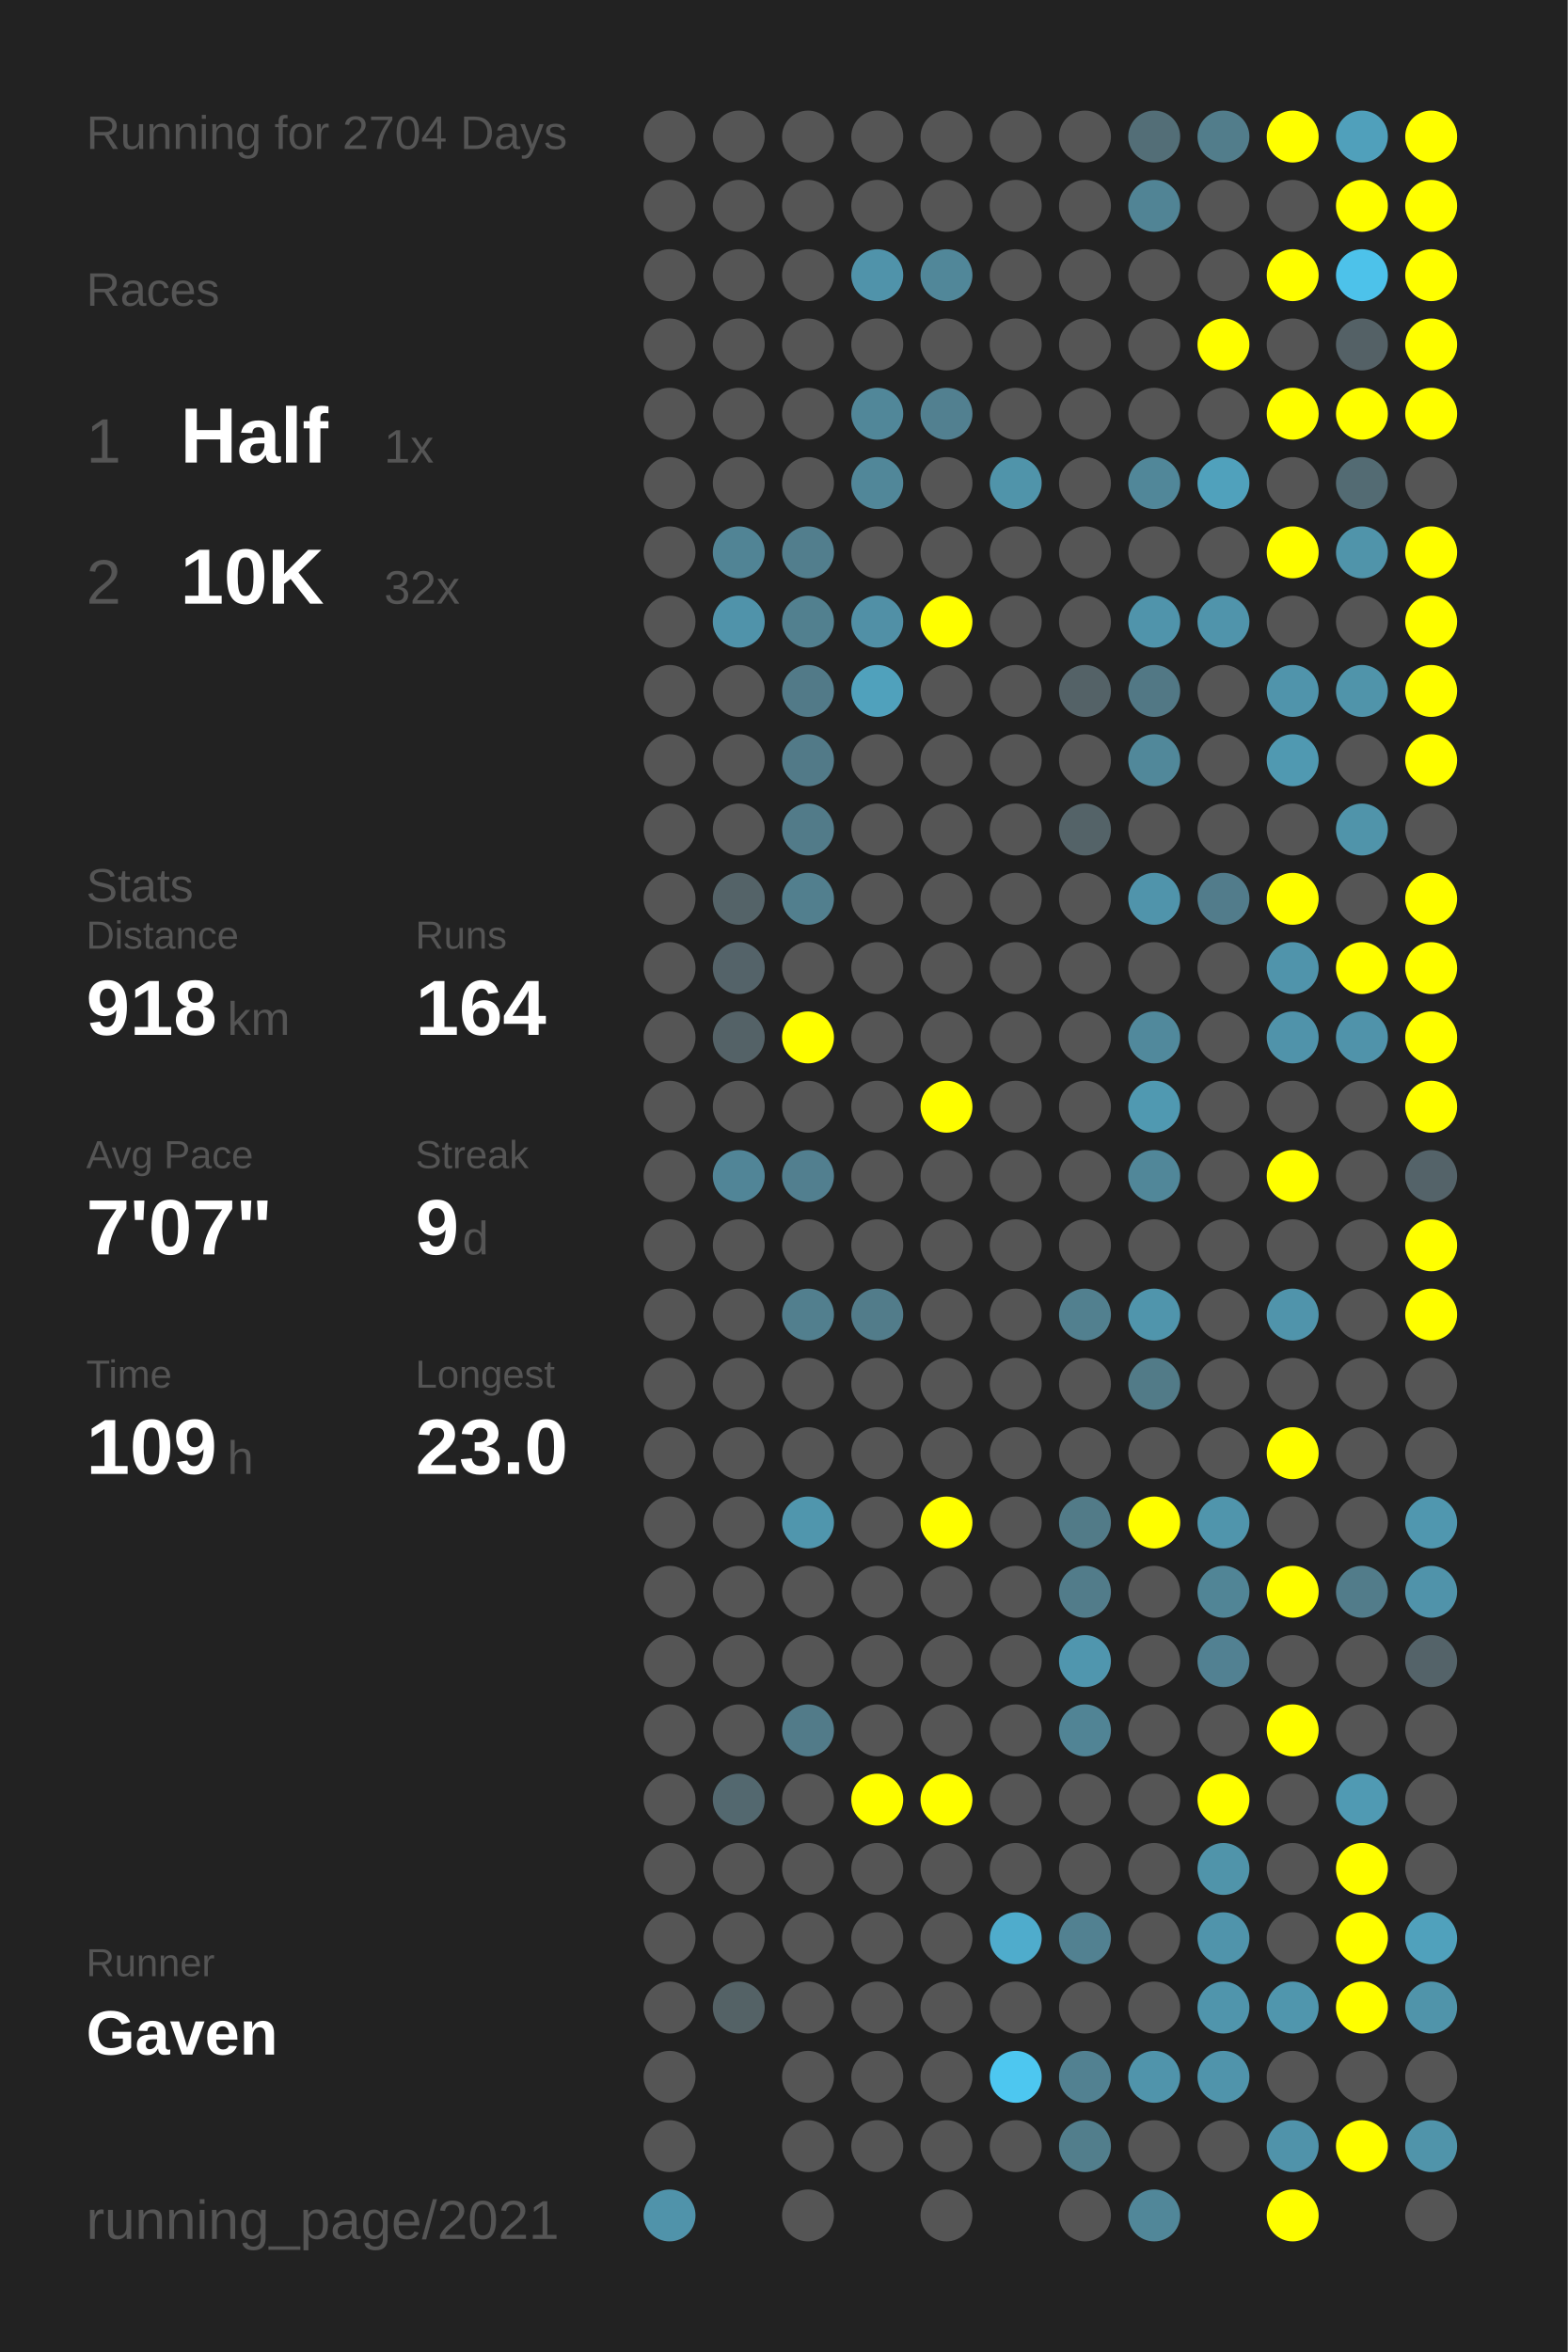
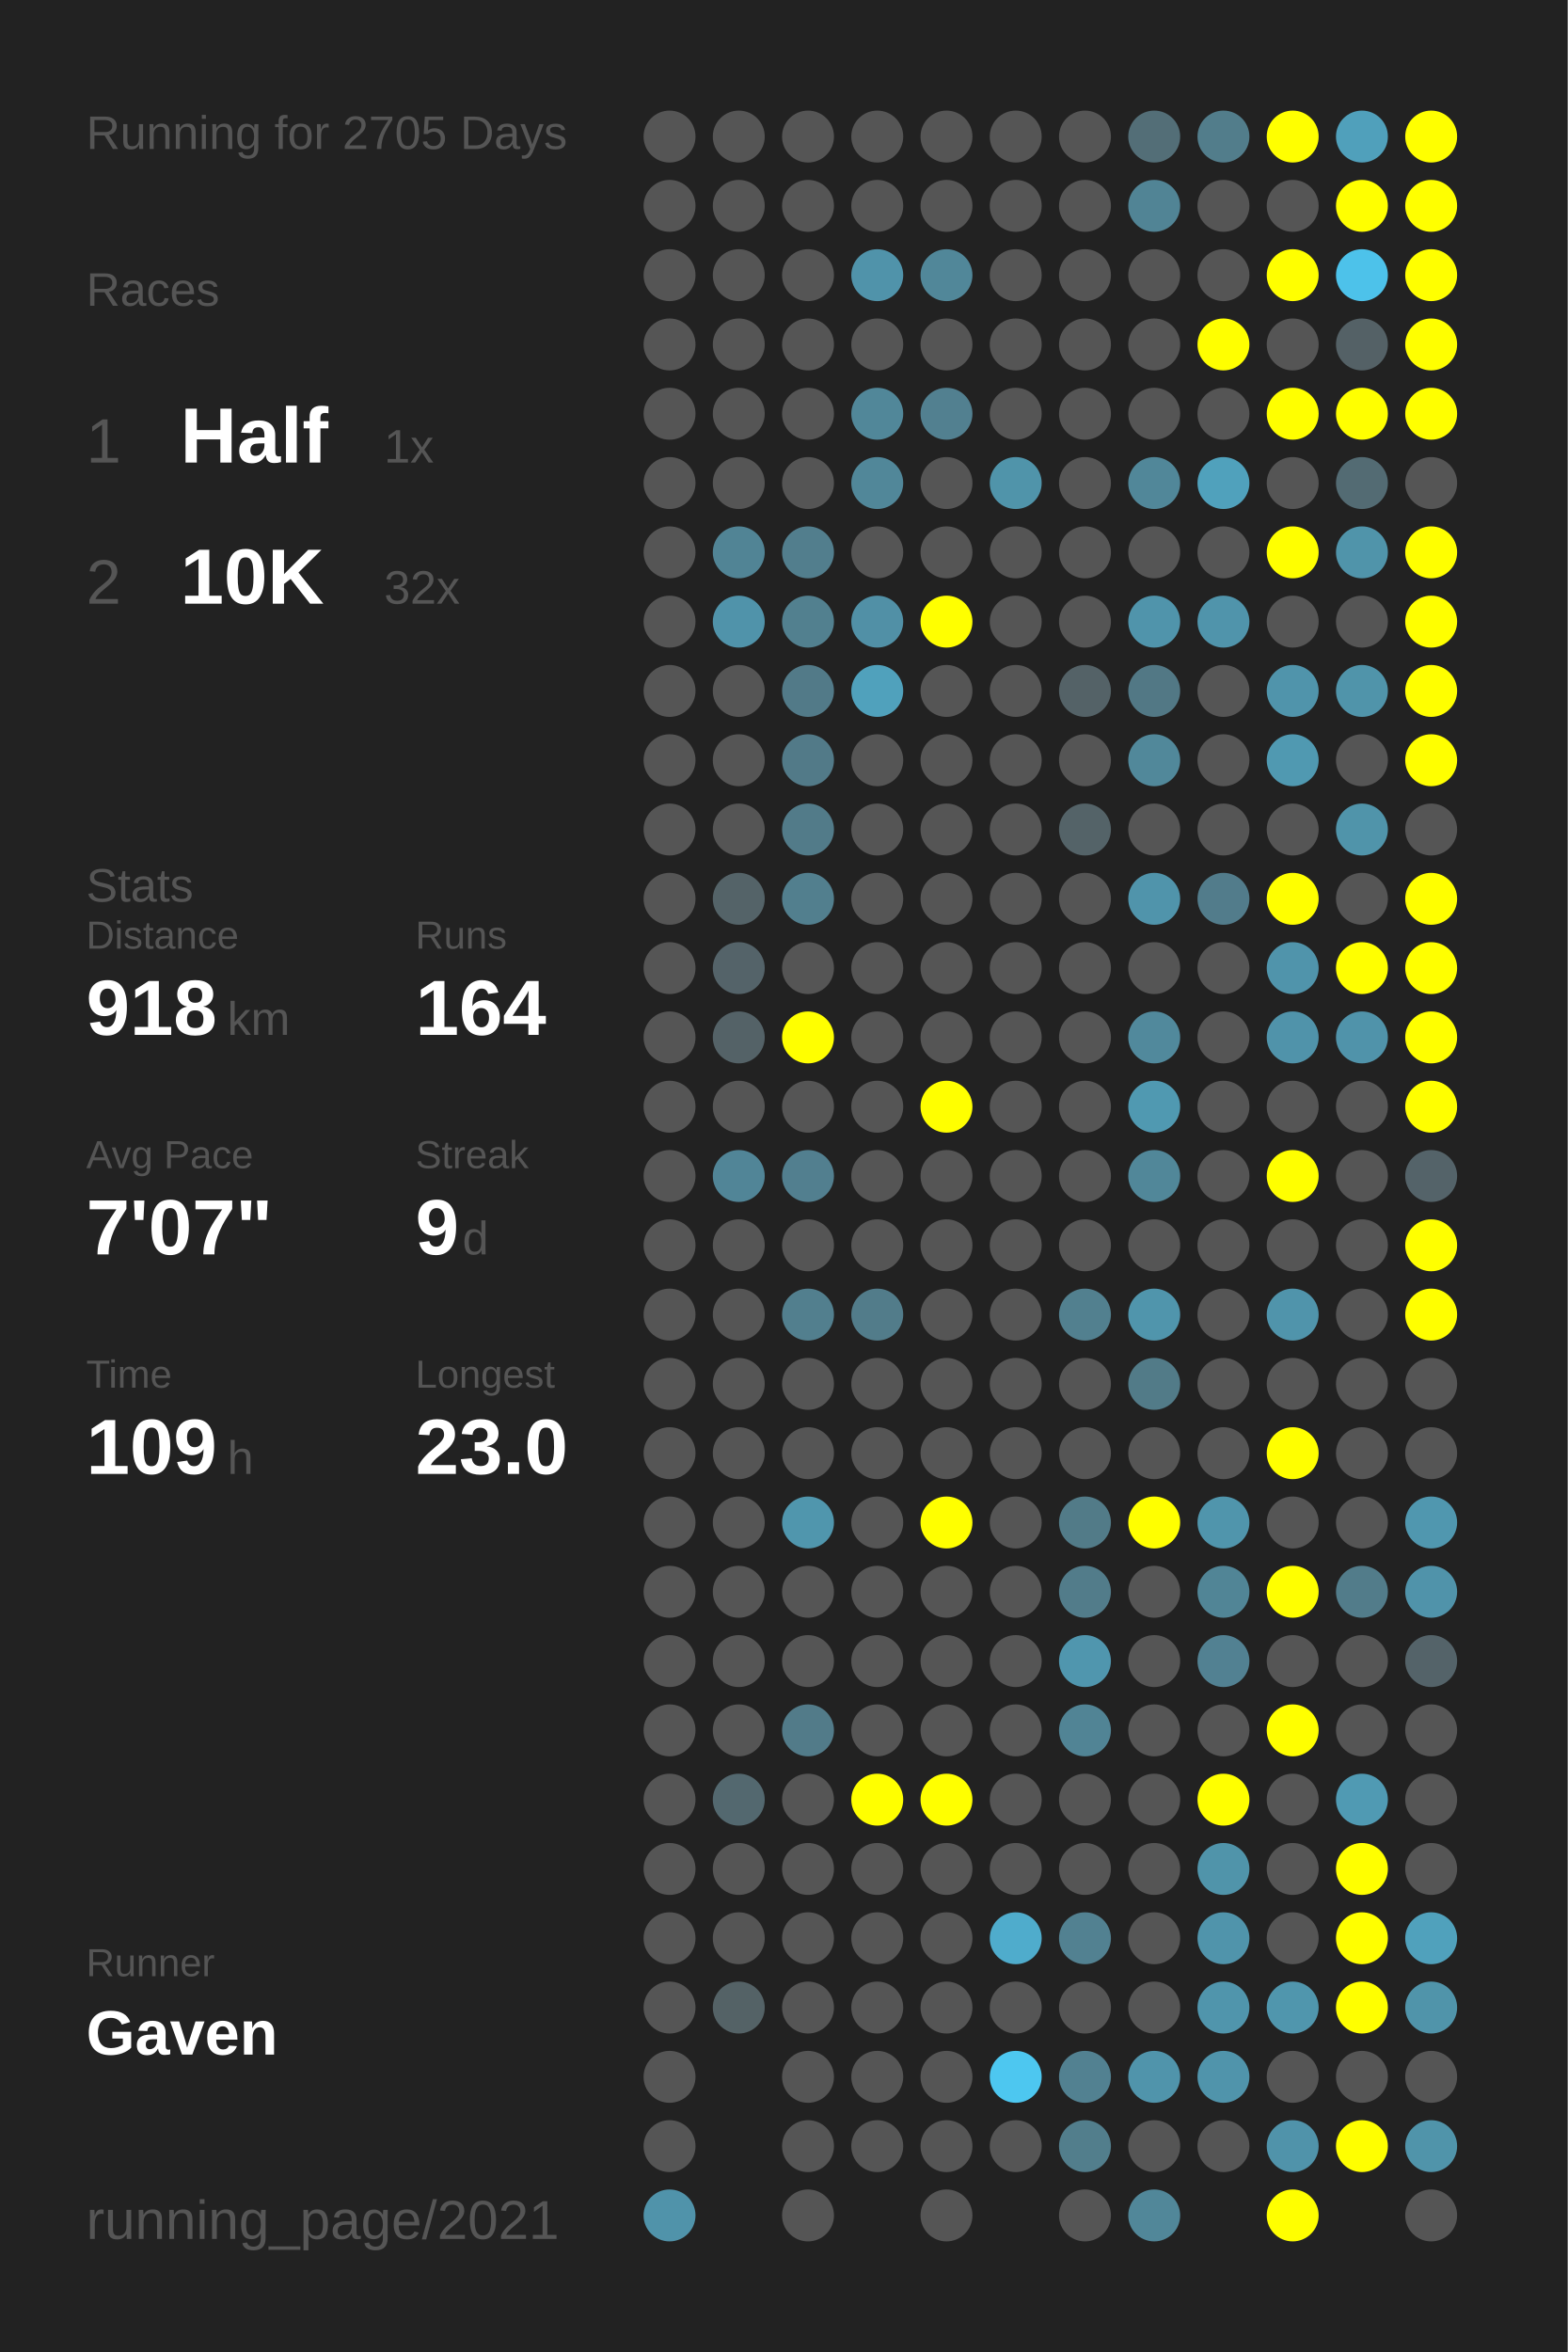
<svg xmlns="http://www.w3.org/2000/svg" baseProfile="full" height="300mm" version="1.1" viewBox="0,0,200,300" width="200mm">
  <defs />
  <rect fill="#222222" height="300" width="200" x="0" y="0" />
-   <text fill="#555555" style="font-size:6px; font-family:Arial;" x="11" y="19">Running for 2704 Days</text>
+   <text fill="#555555" style="font-size:6px; font-family:Arial;" x="11" y="19">Running for 2705 Days</text>
  <text fill="#555555" style="font-size:6px; font-family:Arial;" x="11" y="39">Races</text>
  <text fill="#555555" style="font-size:8px; font-family:Arial;" x="11" y="59">1</text>
  <text fill="#FFFFFF" style="font-size:10px; font-family:Arial; font-weight:bold;" x="23" y="59">Half</text>
  <text fill="#555555" style="font-size:6px; font-family:Arial;" x="49" y="59">1x</text>
  <text fill="#555555" style="font-size:8px; font-family:Arial;" x="11" y="77">2</text>
  <text fill="#FFFFFF" style="font-size:10px; font-family:Arial; font-weight:bold;" x="23" y="77">10K</text>
  <text fill="#555555" style="font-size:6px; font-family:Arial;" x="49" y="77">32x</text>
  <text fill="#555555" style="font-size:6px; font-family:Arial;" x="11" y="115">Stats</text>
  <text fill="#555555" style="font-size:5px; font-family:Arial;" x="11" y="121">Distance</text>
  <text fill="#FFFFFF" style="font-size:10px; font-family:Arial; font-weight:bold;" x="11" y="132">918</text>
  <text fill="#555555" style="font-size:6px; font-family:Arial;" x="29" y="132">km</text>
  <text fill="#555555" style="font-size:5px; font-family:Arial;" x="53" y="121">Runs</text>
  <text fill="#FFFFFF" style="font-size:10px; font-family:Arial; font-weight:bold;" x="53" y="132">164</text>
  <text fill="#555555" style="font-size:5px; font-family:Arial;" x="11" y="149">Avg Pace</text>
  <text fill="#FFFFFF" style="font-size:10px; font-family:Arial; font-weight:bold;" x="11" y="160">7'07"</text>
  <text fill="#555555" style="font-size:5px; font-family:Arial;" x="53" y="149">Streak</text>
  <text fill="#FFFFFF" style="font-size:10px; font-family:Arial; font-weight:bold;" x="53" y="160">9</text>
  <text fill="#555555" style="font-size:6px; font-family:Arial;" x="59" y="160">d</text>
  <text fill="#555555" style="font-size:5px; font-family:Arial;" x="11" y="177">Time</text>
  <text fill="#FFFFFF" style="font-size:10px; font-family:Arial; font-weight:bold;" x="11" y="188">109</text>
  <text fill="#555555" style="font-size:6px; font-family:Arial;" x="29" y="188">h</text>
  <text fill="#555555" style="font-size:5px; font-family:Arial;" x="53" y="177">Longest</text>
  <text fill="#FFFFFF" style="font-size:10px; font-family:Arial; font-weight:bold;" x="53" y="188">23.0</text>
  <text fill="#555555" style="font-size:5px; font-family:Arial;" x="11" y="252.065">Runner</text>
  <text fill="#FFFFFF" style="font-size:8px; font-family:Arial; font-weight:bold;" x="11" y="262.065">Gaven</text>
  <text fill="#555555" style="font-size:7px; font-family:Arial;" x="11" y="285.581">running_page/2021</text>
  <circle cx="85.417" cy="17.419" fill="#555555" r="3.312" />
  <circle cx="85.417" cy="26.258" fill="#555555" r="3.312" />
  <circle cx="85.417" cy="35.097" fill="#555555" r="3.312" />
  <circle cx="85.417" cy="43.935" fill="#555555" r="3.312" />
  <circle cx="85.417" cy="52.774" fill="#555555" r="3.312" />
  <circle cx="85.417" cy="61.613" fill="#555555" r="3.312" />
  <circle cx="85.417" cy="70.452" fill="#555555" r="3.312" />
  <circle cx="85.417" cy="79.29" fill="#555555" r="3.312" />
  <circle cx="85.417" cy="88.129" fill="#555555" r="3.312" />
  <circle cx="85.417" cy="96.968" fill="#555555" r="3.312" />
  <circle cx="85.417" cy="105.806" fill="#555555" r="3.312" />
  <circle cx="85.417" cy="114.645" fill="#555555" r="3.312" />
  <circle cx="85.417" cy="123.484" fill="#555555" r="3.312" />
  <circle cx="85.417" cy="132.323" fill="#555555" r="3.312" />
  <circle cx="85.417" cy="141.161" fill="#555555" r="3.312" />
  <circle cx="85.417" cy="150" fill="#555555" r="3.312" />
  <circle cx="85.417" cy="158.839" fill="#555555" r="3.312" />
  <circle cx="85.417" cy="167.677" fill="#555555" r="3.312" />
  <circle cx="85.417" cy="176.516" fill="#555555" r="3.312" />
  <circle cx="85.417" cy="185.355" fill="#555555" r="3.312" />
  <circle cx="85.417" cy="194.194" fill="#555555" r="3.312" />
  <circle cx="85.417" cy="203.032" fill="#555555" r="3.312" />
  <circle cx="85.417" cy="211.871" fill="#555555" r="3.312" />
  <circle cx="85.417" cy="220.71" fill="#555555" r="3.312" />
  <circle cx="85.417" cy="229.548" fill="#555555" r="3.312" />
  <circle cx="85.417" cy="238.387" fill="#555555" r="3.312" />
  <circle cx="85.417" cy="247.226" fill="#555555" r="3.312" />
  <circle cx="85.417" cy="256.065" fill="#555555" r="3.312" />
  <circle cx="85.417" cy="264.903" fill="#555555" r="3.312" />
  <circle cx="85.417" cy="273.742" fill="#555555" r="3.312" />
  <circle cx="85.417" cy="282.581" fill="#5093aa" r="3.312" />
  <circle cx="94.25" cy="17.419" fill="#555555" r="3.312" />
  <circle cx="94.25" cy="26.258" fill="#555555" r="3.312" />
  <circle cx="94.25" cy="35.097" fill="#555555" r="3.312" />
  <circle cx="94.25" cy="43.935" fill="#555555" r="3.312" />
  <circle cx="94.25" cy="52.774" fill="#555555" r="3.312" />
  <circle cx="94.25" cy="61.613" fill="#555555" r="3.312" />
  <circle cx="94.25" cy="70.452" fill="#518495" r="3.312" />
  <circle cx="94.25" cy="79.29" fill="#5093aa" r="3.312" />
  <circle cx="94.25" cy="88.129" fill="#555555" r="3.312" />
  <circle cx="94.25" cy="96.968" fill="#555555" r="3.312" />
  <circle cx="94.25" cy="105.806" fill="#555555" r="3.312" />
  <circle cx="94.25" cy="114.645" fill="#546368" r="3.312" />
  <circle cx="94.25" cy="123.484" fill="#546369" r="3.312" />
  <circle cx="94.25" cy="132.323" fill="#546267" r="3.312" />
  <circle cx="94.25" cy="141.161" fill="#555555" r="3.312" />
  <circle cx="94.25" cy="150" fill="#518597" r="3.312" />
  <circle cx="94.25" cy="158.839" fill="#555555" r="3.312" />
  <circle cx="94.25" cy="167.677" fill="#555555" r="3.312" />
  <circle cx="94.25" cy="176.516" fill="#555555" r="3.312" />
  <circle cx="94.25" cy="185.355" fill="#555555" r="3.312" />
  <circle cx="94.25" cy="194.194" fill="#555555" r="3.312" />
  <circle cx="94.25" cy="203.032" fill="#555555" r="3.312" />
  <circle cx="94.25" cy="211.871" fill="#555555" r="3.312" />
  <circle cx="94.25" cy="220.71" fill="#555555" r="3.312" />
  <circle cx="94.25" cy="229.548" fill="#53686f" r="3.312" />
  <circle cx="94.25" cy="238.387" fill="#555555" r="3.312" />
  <circle cx="94.25" cy="247.226" fill="#555555" r="3.312" />
  <circle cx="94.25" cy="256.065" fill="#546266" r="3.312" />
  <circle cx="103.083" cy="17.419" fill="#555555" r="3.312" />
  <circle cx="103.083" cy="26.258" fill="#555555" r="3.312" />
  <circle cx="103.083" cy="35.097" fill="#555555" r="3.312" />
  <circle cx="103.083" cy="43.935" fill="#555555" r="3.312" />
  <circle cx="103.083" cy="52.774" fill="#555555" r="3.312" />
  <circle cx="103.083" cy="61.613" fill="#555555" r="3.312" />
  <circle cx="103.083" cy="70.452" fill="#527e8d" r="3.312" />
  <circle cx="103.083" cy="79.29" fill="#52808f" r="3.312" />
  <circle cx="103.083" cy="88.129" fill="#527a88" r="3.312" />
  <circle cx="103.083" cy="96.968" fill="#527a88" r="3.312" />
  <circle cx="103.083" cy="105.806" fill="#527b89" r="3.312" />
  <circle cx="103.083" cy="114.645" fill="#527f8e" r="3.312" />
  <circle cx="103.083" cy="123.484" fill="#555555" r="3.312" />
  <circle cx="103.083" cy="132.323" fill="#FFFF00" r="3.312" />
  <circle cx="103.083" cy="141.161" fill="#555555" r="3.312" />
  <circle cx="103.083" cy="150" fill="#527f8f" r="3.312" />
  <circle cx="103.083" cy="158.839" fill="#555555" r="3.312" />
  <circle cx="103.083" cy="167.677" fill="#527f8e" r="3.312" />
  <circle cx="103.083" cy="176.516" fill="#555555" r="3.312" />
  <circle cx="103.083" cy="185.355" fill="#555555" r="3.312" />
  <circle cx="103.083" cy="194.194" fill="#5096ad" r="3.312" />
  <circle cx="103.083" cy="203.032" fill="#555555" r="3.312" />
  <circle cx="103.083" cy="211.871" fill="#555555" r="3.312" />
  <circle cx="103.083" cy="220.71" fill="#527b89" r="3.312" />
  <circle cx="103.083" cy="229.548" fill="#555555" r="3.312" />
  <circle cx="103.083" cy="238.387" fill="#555555" r="3.312" />
  <circle cx="103.083" cy="247.226" fill="#555555" r="3.312" />
  <circle cx="103.083" cy="256.065" fill="#555555" r="3.312" />
  <circle cx="103.083" cy="264.903" fill="#555555" r="3.312" />
  <circle cx="103.083" cy="273.742" fill="#555555" r="3.312" />
  <circle cx="103.083" cy="282.581" fill="#555555" r="3.312" />
  <circle cx="111.917" cy="17.419" fill="#555555" r="3.312" />
  <circle cx="111.917" cy="26.258" fill="#555555" r="3.312" />
  <circle cx="111.917" cy="35.097" fill="#5093aa" r="3.312" />
  <circle cx="111.917" cy="43.935" fill="#555555" r="3.312" />
  <circle cx="111.917" cy="52.774" fill="#518799" r="3.312" />
  <circle cx="111.917" cy="61.613" fill="#518799" r="3.312" />
  <circle cx="111.917" cy="70.452" fill="#555555" r="3.312" />
  <circle cx="111.917" cy="79.29" fill="#5190a6" r="3.312" />
  <circle cx="111.917" cy="88.129" fill="#50a1bc" r="3.312" />
  <circle cx="111.917" cy="96.968" fill="#555555" r="3.312" />
  <circle cx="111.917" cy="105.806" fill="#555555" r="3.312" />
  <circle cx="111.917" cy="114.645" fill="#555555" r="3.312" />
  <circle cx="111.917" cy="123.484" fill="#555555" r="3.312" />
  <circle cx="111.917" cy="132.323" fill="#555555" r="3.312" />
  <circle cx="111.917" cy="141.161" fill="#555555" r="3.312" />
  <circle cx="111.917" cy="150" fill="#555555" r="3.312" />
  <circle cx="111.917" cy="158.839" fill="#555555" r="3.312" />
  <circle cx="111.917" cy="167.677" fill="#527c8a" r="3.312" />
  <circle cx="111.917" cy="176.516" fill="#555555" r="3.312" />
  <circle cx="111.917" cy="185.355" fill="#555555" r="3.312" />
  <circle cx="111.917" cy="194.194" fill="#555555" r="3.312" />
  <circle cx="111.917" cy="203.032" fill="#555555" r="3.312" />
  <circle cx="111.917" cy="211.871" fill="#555555" r="3.312" />
  <circle cx="111.917" cy="220.71" fill="#555555" r="3.312" />
  <circle cx="111.917" cy="229.548" fill="#FFFF00" r="3.312" />
  <circle cx="111.917" cy="238.387" fill="#555555" r="3.312" />
  <circle cx="111.917" cy="247.226" fill="#555555" r="3.312" />
  <circle cx="111.917" cy="256.065" fill="#555555" r="3.312" />
  <circle cx="111.917" cy="264.903" fill="#555555" r="3.312" />
  <circle cx="111.917" cy="273.742" fill="#555555" r="3.312" />
  <circle cx="120.75" cy="17.419" fill="#555555" r="3.312" />
  <circle cx="120.75" cy="26.258" fill="#555555" r="3.312" />
  <circle cx="120.75" cy="35.097" fill="#518799" r="3.312" />
  <circle cx="120.75" cy="43.935" fill="#555555" r="3.312" />
  <circle cx="120.75" cy="52.774" fill="#528090" r="3.312" />
  <circle cx="120.75" cy="61.613" fill="#555555" r="3.312" />
  <circle cx="120.75" cy="70.452" fill="#555555" r="3.312" />
  <circle cx="120.75" cy="79.29" fill="#FFFF00" r="3.312" />
  <circle cx="120.75" cy="88.129" fill="#555555" r="3.312" />
  <circle cx="120.75" cy="96.968" fill="#555555" r="3.312" />
  <circle cx="120.75" cy="105.806" fill="#555555" r="3.312" />
  <circle cx="120.75" cy="114.645" fill="#555555" r="3.312" />
  <circle cx="120.75" cy="123.484" fill="#555555" r="3.312" />
  <circle cx="120.75" cy="132.323" fill="#555555" r="3.312" />
  <circle cx="120.75" cy="141.161" fill="#FFFF00" r="3.312" />
  <circle cx="120.75" cy="150" fill="#555555" r="3.312" />
  <circle cx="120.75" cy="158.839" fill="#555555" r="3.312" />
  <circle cx="120.75" cy="167.677" fill="#555555" r="3.312" />
  <circle cx="120.75" cy="176.516" fill="#555555" r="3.312" />
  <circle cx="120.75" cy="185.355" fill="#555555" r="3.312" />
  <circle cx="120.75" cy="194.194" fill="#FFFF00" r="3.312" />
  <circle cx="120.75" cy="203.032" fill="#555555" r="3.312" />
  <circle cx="120.75" cy="211.871" fill="#555555" r="3.312" />
  <circle cx="120.75" cy="220.71" fill="#555555" r="3.312" />
  <circle cx="120.75" cy="229.548" fill="#FFFF00" r="3.312" />
  <circle cx="120.75" cy="238.387" fill="#555555" r="3.312" />
  <circle cx="120.75" cy="247.226" fill="#555555" r="3.312" />
  <circle cx="120.75" cy="256.065" fill="#555555" r="3.312" />
  <circle cx="120.75" cy="264.903" fill="#555555" r="3.312" />
  <circle cx="120.75" cy="273.742" fill="#555555" r="3.312" />
  <circle cx="120.75" cy="282.581" fill="#555555" r="3.312" />
  <circle cx="129.583" cy="17.419" fill="#555555" r="3.312" />
  <circle cx="129.583" cy="26.258" fill="#555555" r="3.312" />
  <circle cx="129.583" cy="35.097" fill="#555555" r="3.312" />
  <circle cx="129.583" cy="43.935" fill="#555555" r="3.312" />
  <circle cx="129.583" cy="52.774" fill="#555555" r="3.312" />
  <circle cx="129.583" cy="61.613" fill="#5094aa" r="3.312" />
  <circle cx="129.583" cy="70.452" fill="#555555" r="3.312" />
  <circle cx="129.583" cy="79.29" fill="#555555" r="3.312" />
  <circle cx="129.583" cy="88.129" fill="#555555" r="3.312" />
  <circle cx="129.583" cy="96.968" fill="#555555" r="3.312" />
  <circle cx="129.583" cy="105.806" fill="#555555" r="3.312" />
  <circle cx="129.583" cy="114.645" fill="#555555" r="3.312" />
  <circle cx="129.583" cy="123.484" fill="#555555" r="3.312" />
  <circle cx="129.583" cy="132.323" fill="#555555" r="3.312" />
  <circle cx="129.583" cy="141.161" fill="#555555" r="3.312" />
  <circle cx="129.583" cy="150" fill="#555555" r="3.312" />
  <circle cx="129.583" cy="158.839" fill="#555555" r="3.312" />
  <circle cx="129.583" cy="167.677" fill="#555555" r="3.312" />
  <circle cx="129.583" cy="176.516" fill="#555555" r="3.312" />
  <circle cx="129.583" cy="185.355" fill="#555555" r="3.312" />
  <circle cx="129.583" cy="194.194" fill="#555555" r="3.312" />
  <circle cx="129.583" cy="203.032" fill="#555555" r="3.312" />
  <circle cx="129.583" cy="211.871" fill="#555555" r="3.312" />
  <circle cx="129.583" cy="220.71" fill="#555555" r="3.312" />
  <circle cx="129.583" cy="229.548" fill="#555555" r="3.312" />
  <circle cx="129.583" cy="238.387" fill="#555555" r="3.312" />
  <circle cx="129.583" cy="247.226" fill="#4faccc" r="3.312" />
  <circle cx="129.583" cy="256.065" fill="#555555" r="3.312" />
  <circle cx="129.583" cy="264.903" fill="#4dc7f0" r="3.312" />
  <circle cx="129.583" cy="273.742" fill="#555555" r="3.312" />
  <circle cx="138.417" cy="17.419" fill="#555555" r="3.312" />
  <circle cx="138.417" cy="26.258" fill="#555555" r="3.312" />
  <circle cx="138.417" cy="35.097" fill="#555555" r="3.312" />
  <circle cx="138.417" cy="43.935" fill="#555555" r="3.312" />
  <circle cx="138.417" cy="52.774" fill="#555555" r="3.312" />
  <circle cx="138.417" cy="61.613" fill="#555555" r="3.312" />
  <circle cx="138.417" cy="70.452" fill="#555555" r="3.312" />
  <circle cx="138.417" cy="79.29" fill="#555555" r="3.312" />
  <circle cx="138.417" cy="88.129" fill="#546267" r="3.312" />
  <circle cx="138.417" cy="96.968" fill="#555555" r="3.312" />
  <circle cx="138.417" cy="105.806" fill="#546368" r="3.312" />
  <circle cx="138.417" cy="114.645" fill="#555555" r="3.312" />
  <circle cx="138.417" cy="123.484" fill="#555555" r="3.312" />
  <circle cx="138.417" cy="132.323" fill="#555555" r="3.312" />
  <circle cx="138.417" cy="141.161" fill="#555555" r="3.312" />
  <circle cx="138.417" cy="150" fill="#555555" r="3.312" />
  <circle cx="138.417" cy="158.839" fill="#555555" r="3.312" />
  <circle cx="138.417" cy="167.677" fill="#52808f" r="3.312" />
  <circle cx="138.417" cy="176.516" fill="#555555" r="3.312" />
  <circle cx="138.417" cy="185.355" fill="#555555" r="3.312" />
  <circle cx="138.417" cy="194.194" fill="#527b88" r="3.312" />
  <circle cx="138.417" cy="203.032" fill="#527c8a" r="3.312" />
  <circle cx="138.417" cy="211.871" fill="#5096ae" r="3.312" />
  <circle cx="138.417" cy="220.71" fill="#518495" r="3.312" />
  <circle cx="138.417" cy="229.548" fill="#555555" r="3.312" />
  <circle cx="138.417" cy="238.387" fill="#555555" r="3.312" />
  <circle cx="138.417" cy="247.226" fill="#528191" r="3.312" />
  <circle cx="138.417" cy="256.065" fill="#555555" r="3.312" />
  <circle cx="138.417" cy="264.903" fill="#528191" r="3.312" />
  <circle cx="138.417" cy="273.742" fill="#527e8c" r="3.312" />
  <circle cx="138.417" cy="282.581" fill="#555555" r="3.312" />
  <circle cx="147.25" cy="17.419" fill="#536e77" r="3.312" />
  <circle cx="147.25" cy="26.258" fill="#518495" r="3.312" />
  <circle cx="147.25" cy="35.097" fill="#555555" r="3.312" />
  <circle cx="147.25" cy="43.935" fill="#555555" r="3.312" />
  <circle cx="147.25" cy="52.774" fill="#555555" r="3.312" />
  <circle cx="147.25" cy="61.613" fill="#518799" r="3.312" />
  <circle cx="147.25" cy="70.452" fill="#555555" r="3.312" />
  <circle cx="147.25" cy="79.29" fill="#5094ab" r="3.312" />
  <circle cx="147.25" cy="88.129" fill="#527885" r="3.312" />
  <circle cx="147.25" cy="96.968" fill="#51889a" r="3.312" />
  <circle cx="147.25" cy="105.806" fill="#555555" r="3.312" />
  <circle cx="147.25" cy="114.645" fill="#5094ab" r="3.312" />
  <circle cx="147.25" cy="123.484" fill="#555555" r="3.312" />
  <circle cx="147.25" cy="132.323" fill="#51899c" r="3.312" />
  <circle cx="147.25" cy="141.161" fill="#5099b1" r="3.312" />
  <circle cx="147.25" cy="150" fill="#518799" r="3.312" />
  <circle cx="147.25" cy="158.839" fill="#555555" r="3.312" />
  <circle cx="147.25" cy="167.677" fill="#5095ac" r="3.312" />
  <circle cx="147.25" cy="176.516" fill="#527b88" r="3.312" />
  <circle cx="147.25" cy="185.355" fill="#555555" r="3.312" />
  <circle cx="147.25" cy="194.194" fill="#FFFF00" r="3.312" />
  <circle cx="147.25" cy="203.032" fill="#555555" r="3.312" />
  <circle cx="147.25" cy="211.871" fill="#555555" r="3.312" />
  <circle cx="147.25" cy="220.71" fill="#555555" r="3.312" />
  <circle cx="147.25" cy="229.548" fill="#555555" r="3.312" />
  <circle cx="147.25" cy="238.387" fill="#555555" r="3.312" />
  <circle cx="147.25" cy="247.226" fill="#555555" r="3.312" />
  <circle cx="147.25" cy="256.065" fill="#555555" r="3.312" />
  <circle cx="147.25" cy="264.903" fill="#5094ab" r="3.312" />
  <circle cx="147.25" cy="273.742" fill="#555555" r="3.312" />
  <circle cx="147.25" cy="282.581" fill="#518799" r="3.312" />
  <circle cx="156.083" cy="17.419" fill="#527d8b" r="3.312" />
  <circle cx="156.083" cy="26.258" fill="#555555" r="3.312" />
  <circle cx="156.083" cy="35.097" fill="#555555" r="3.312" />
  <circle cx="156.083" cy="43.935" fill="#FFFF00" r="3.312" />
  <circle cx="156.083" cy="52.774" fill="#555555" r="3.312" />
  <circle cx="156.083" cy="61.613" fill="#50a1bc" r="3.312" />
  <circle cx="156.083" cy="70.452" fill="#555555" r="3.312" />
  <circle cx="156.083" cy="79.29" fill="#5094ab" r="3.312" />
  <circle cx="156.083" cy="88.129" fill="#555555" r="3.312" />
  <circle cx="156.083" cy="96.968" fill="#555555" r="3.312" />
  <circle cx="156.083" cy="105.806" fill="#555555" r="3.312" />
  <circle cx="156.083" cy="114.645" fill="#527c8b" r="3.312" />
  <circle cx="156.083" cy="123.484" fill="#555555" r="3.312" />
  <circle cx="156.083" cy="132.323" fill="#555555" r="3.312" />
  <circle cx="156.083" cy="141.161" fill="#555555" r="3.312" />
  <circle cx="156.083" cy="150" fill="#555555" r="3.312" />
  <circle cx="156.083" cy="158.839" fill="#555555" r="3.312" />
  <circle cx="156.083" cy="167.677" fill="#555555" r="3.312" />
  <circle cx="156.083" cy="176.516" fill="#555555" r="3.312" />
  <circle cx="156.083" cy="185.355" fill="#555555" r="3.312" />
  <circle cx="156.083" cy="194.194" fill="#5095ac" r="3.312" />
  <circle cx="156.083" cy="203.032" fill="#518596" r="3.312" />
  <circle cx="156.083" cy="211.871" fill="#528192" r="3.312" />
  <circle cx="156.083" cy="220.71" fill="#555555" r="3.312" />
  <circle cx="156.083" cy="229.548" fill="#FFFF00" r="3.312" />
  <circle cx="156.083" cy="238.387" fill="#5094aa" r="3.312" />
  <circle cx="156.083" cy="247.226" fill="#5094ab" r="3.312" />
  <circle cx="156.083" cy="256.065" fill="#5095ac" r="3.312" />
  <circle cx="156.083" cy="264.903" fill="#5094ab" r="3.312" />
  <circle cx="156.083" cy="273.742" fill="#555555" r="3.312" />
  <circle cx="164.917" cy="17.419" fill="#FFFF00" r="3.312" />
  <circle cx="164.917" cy="26.258" fill="#555555" r="3.312" />
  <circle cx="164.917" cy="35.097" fill="#FFFF00" r="3.312" />
  <circle cx="164.917" cy="43.935" fill="#555555" r="3.312" />
  <circle cx="164.917" cy="52.774" fill="#FFFF00" r="3.312" />
  <circle cx="164.917" cy="61.613" fill="#555555" r="3.312" />
  <circle cx="164.917" cy="70.452" fill="#FFFF00" r="3.312" />
  <circle cx="164.917" cy="79.29" fill="#555555" r="3.312" />
  <circle cx="164.917" cy="88.129" fill="#5094ab" r="3.312" />
  <circle cx="164.917" cy="96.968" fill="#5099b1" r="3.312" />
  <circle cx="164.917" cy="105.806" fill="#555555" r="3.312" />
  <circle cx="164.917" cy="114.645" fill="#FFFF00" r="3.312" />
  <circle cx="164.917" cy="123.484" fill="#5094ab" r="3.312" />
  <circle cx="164.917" cy="132.323" fill="#5093aa" r="3.312" />
  <circle cx="164.917" cy="141.161" fill="#555555" r="3.312" />
  <circle cx="164.917" cy="150" fill="#FFFF00" r="3.312" />
  <circle cx="164.917" cy="158.839" fill="#555555" r="3.312" />
  <circle cx="164.917" cy="167.677" fill="#5094ab" r="3.312" />
  <circle cx="164.917" cy="176.516" fill="#555555" r="3.312" />
  <circle cx="164.917" cy="185.355" fill="#FFFF00" r="3.312" />
  <circle cx="164.917" cy="194.194" fill="#555555" r="3.312" />
  <circle cx="164.917" cy="203.032" fill="#FFFF00" r="3.312" />
  <circle cx="164.917" cy="211.871" fill="#555555" r="3.312" />
  <circle cx="164.917" cy="220.71" fill="#FFFF00" r="3.312" />
  <circle cx="164.917" cy="229.548" fill="#555555" r="3.312" />
  <circle cx="164.917" cy="238.387" fill="#555555" r="3.312" />
  <circle cx="164.917" cy="247.226" fill="#555555" r="3.312" />
  <circle cx="164.917" cy="256.065" fill="#5096ad" r="3.312" />
  <circle cx="164.917" cy="264.903" fill="#555555" r="3.312" />
  <circle cx="164.917" cy="273.742" fill="#5093aa" r="3.312" />
  <circle cx="164.917" cy="282.581" fill="#FFFF00" r="3.312" />
  <circle cx="173.75" cy="17.419" fill="#50a0bb" r="3.312" />
  <circle cx="173.75" cy="26.258" fill="#FFFF00" r="3.312" />
  <circle cx="173.75" cy="35.097" fill="#4dc2ea" r="3.312" />
  <circle cx="173.75" cy="43.935" fill="#546166" r="3.312" />
  <circle cx="173.75" cy="52.774" fill="#FFFF00" r="3.312" />
  <circle cx="173.75" cy="61.613" fill="#536b73" r="3.312" />
  <circle cx="173.75" cy="70.452" fill="#5094aa" r="3.312" />
  <circle cx="173.75" cy="79.29" fill="#555555" r="3.312" />
  <circle cx="173.75" cy="88.129" fill="#5094aa" r="3.312" />
  <circle cx="173.75" cy="96.968" fill="#555555" r="3.312" />
  <circle cx="173.75" cy="105.806" fill="#5094aa" r="3.312" />
  <circle cx="173.75" cy="114.645" fill="#555555" r="3.312" />
  <circle cx="173.75" cy="123.484" fill="#FFFF00" r="3.312" />
  <circle cx="173.75" cy="132.323" fill="#5093aa" r="3.312" />
  <circle cx="173.75" cy="141.161" fill="#555555" r="3.312" />
  <circle cx="173.75" cy="150" fill="#555555" r="3.312" />
  <circle cx="173.75" cy="158.839" fill="#555555" r="3.312" />
  <circle cx="173.75" cy="167.677" fill="#555555" r="3.312" />
  <circle cx="173.75" cy="176.516" fill="#555555" r="3.312" />
  <circle cx="173.75" cy="185.355" fill="#555555" r="3.312" />
  <circle cx="173.75" cy="194.194" fill="#555555" r="3.312" />
  <circle cx="173.75" cy="203.032" fill="#527c8a" r="3.312" />
  <circle cx="173.75" cy="211.871" fill="#555555" r="3.312" />
  <circle cx="173.75" cy="220.71" fill="#555555" r="3.312" />
  <circle cx="173.75" cy="229.548" fill="#509ab3" r="3.312" />
  <circle cx="173.75" cy="238.387" fill="#FFFF00" r="3.312" />
  <circle cx="173.75" cy="247.226" fill="#FFFF00" r="3.312" />
  <circle cx="173.75" cy="256.065" fill="#FFFF00" r="3.312" />
  <circle cx="173.75" cy="264.903" fill="#555555" r="3.312" />
  <circle cx="173.75" cy="273.742" fill="#FFFF00" r="3.312" />
  <circle cx="182.583" cy="17.419" fill="#FFFF00" r="3.312" />
  <circle cx="182.583" cy="26.258" fill="#FFFF00" r="3.312" />
  <circle cx="182.583" cy="35.097" fill="#FFFF00" r="3.312" />
  <circle cx="182.583" cy="43.935" fill="#FFFF00" r="3.312" />
  <circle cx="182.583" cy="52.774" fill="#FFFF00" r="3.312" />
  <circle cx="182.583" cy="61.613" fill="#555555" r="3.312" />
  <circle cx="182.583" cy="70.452" fill="#FFFF00" r="3.312" />
  <circle cx="182.583" cy="79.29" fill="#FFFF00" r="3.312" />
  <circle cx="182.583" cy="88.129" fill="#FFFF00" r="3.312" />
  <circle cx="182.583" cy="96.968" fill="#FFFF00" r="3.312" />
  <circle cx="182.583" cy="105.806" fill="#555555" r="3.312" />
  <circle cx="182.583" cy="114.645" fill="#FFFF00" r="3.312" />
  <circle cx="182.583" cy="123.484" fill="#FFFF00" r="3.312" />
  <circle cx="182.583" cy="132.323" fill="#FFFF00" r="3.312" />
  <circle cx="182.583" cy="141.161" fill="#FFFF00" r="3.312" />
  <circle cx="182.583" cy="150" fill="#546369" r="3.312" />
  <circle cx="182.583" cy="158.839" fill="#FFFF00" r="3.312" />
  <circle cx="182.583" cy="167.677" fill="#FFFF00" r="3.312" />
  <circle cx="182.583" cy="176.516" fill="#555555" r="3.312" />
  <circle cx="182.583" cy="185.355" fill="#555555" r="3.312" />
  <circle cx="182.583" cy="194.194" fill="#5097af" r="3.312" />
  <circle cx="182.583" cy="203.032" fill="#5093aa" r="3.312" />
  <circle cx="182.583" cy="211.871" fill="#546369" r="3.312" />
  <circle cx="182.583" cy="220.71" fill="#555555" r="3.312" />
  <circle cx="182.583" cy="229.548" fill="#555555" r="3.312" />
  <circle cx="182.583" cy="238.387" fill="#555555" r="3.312" />
  <circle cx="182.583" cy="247.226" fill="#50a1bc" r="3.312" />
  <circle cx="182.583" cy="256.065" fill="#5094aa" r="3.312" />
  <circle cx="182.583" cy="264.903" fill="#555555" r="3.312" />
  <circle cx="182.583" cy="273.742" fill="#5094aa" r="3.312" />
  <circle cx="182.583" cy="282.581" fill="#555555" r="3.312" />
</svg>
